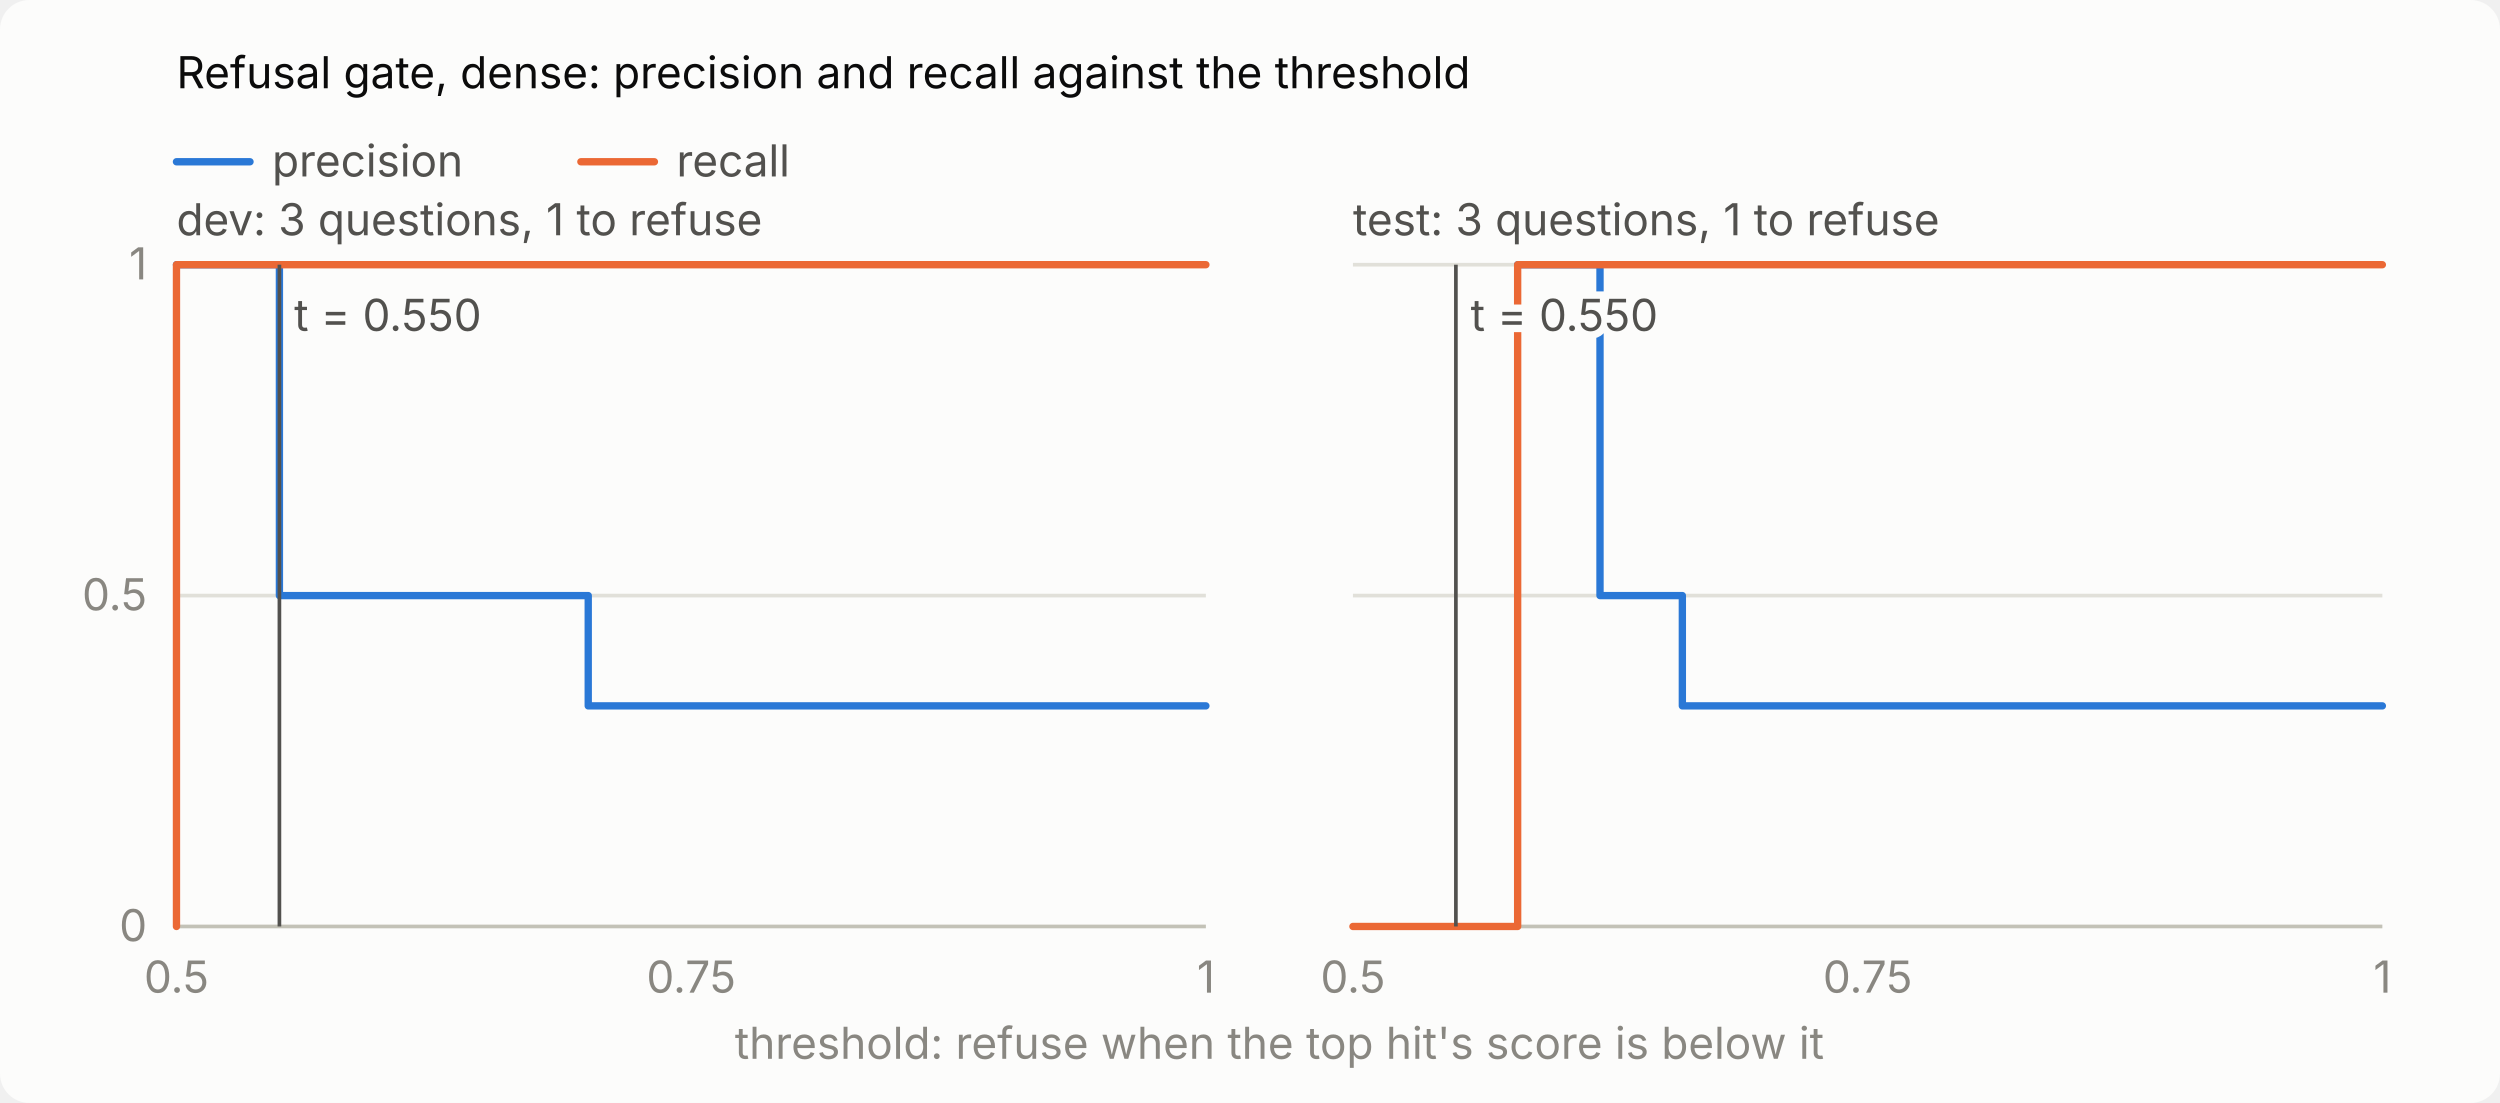
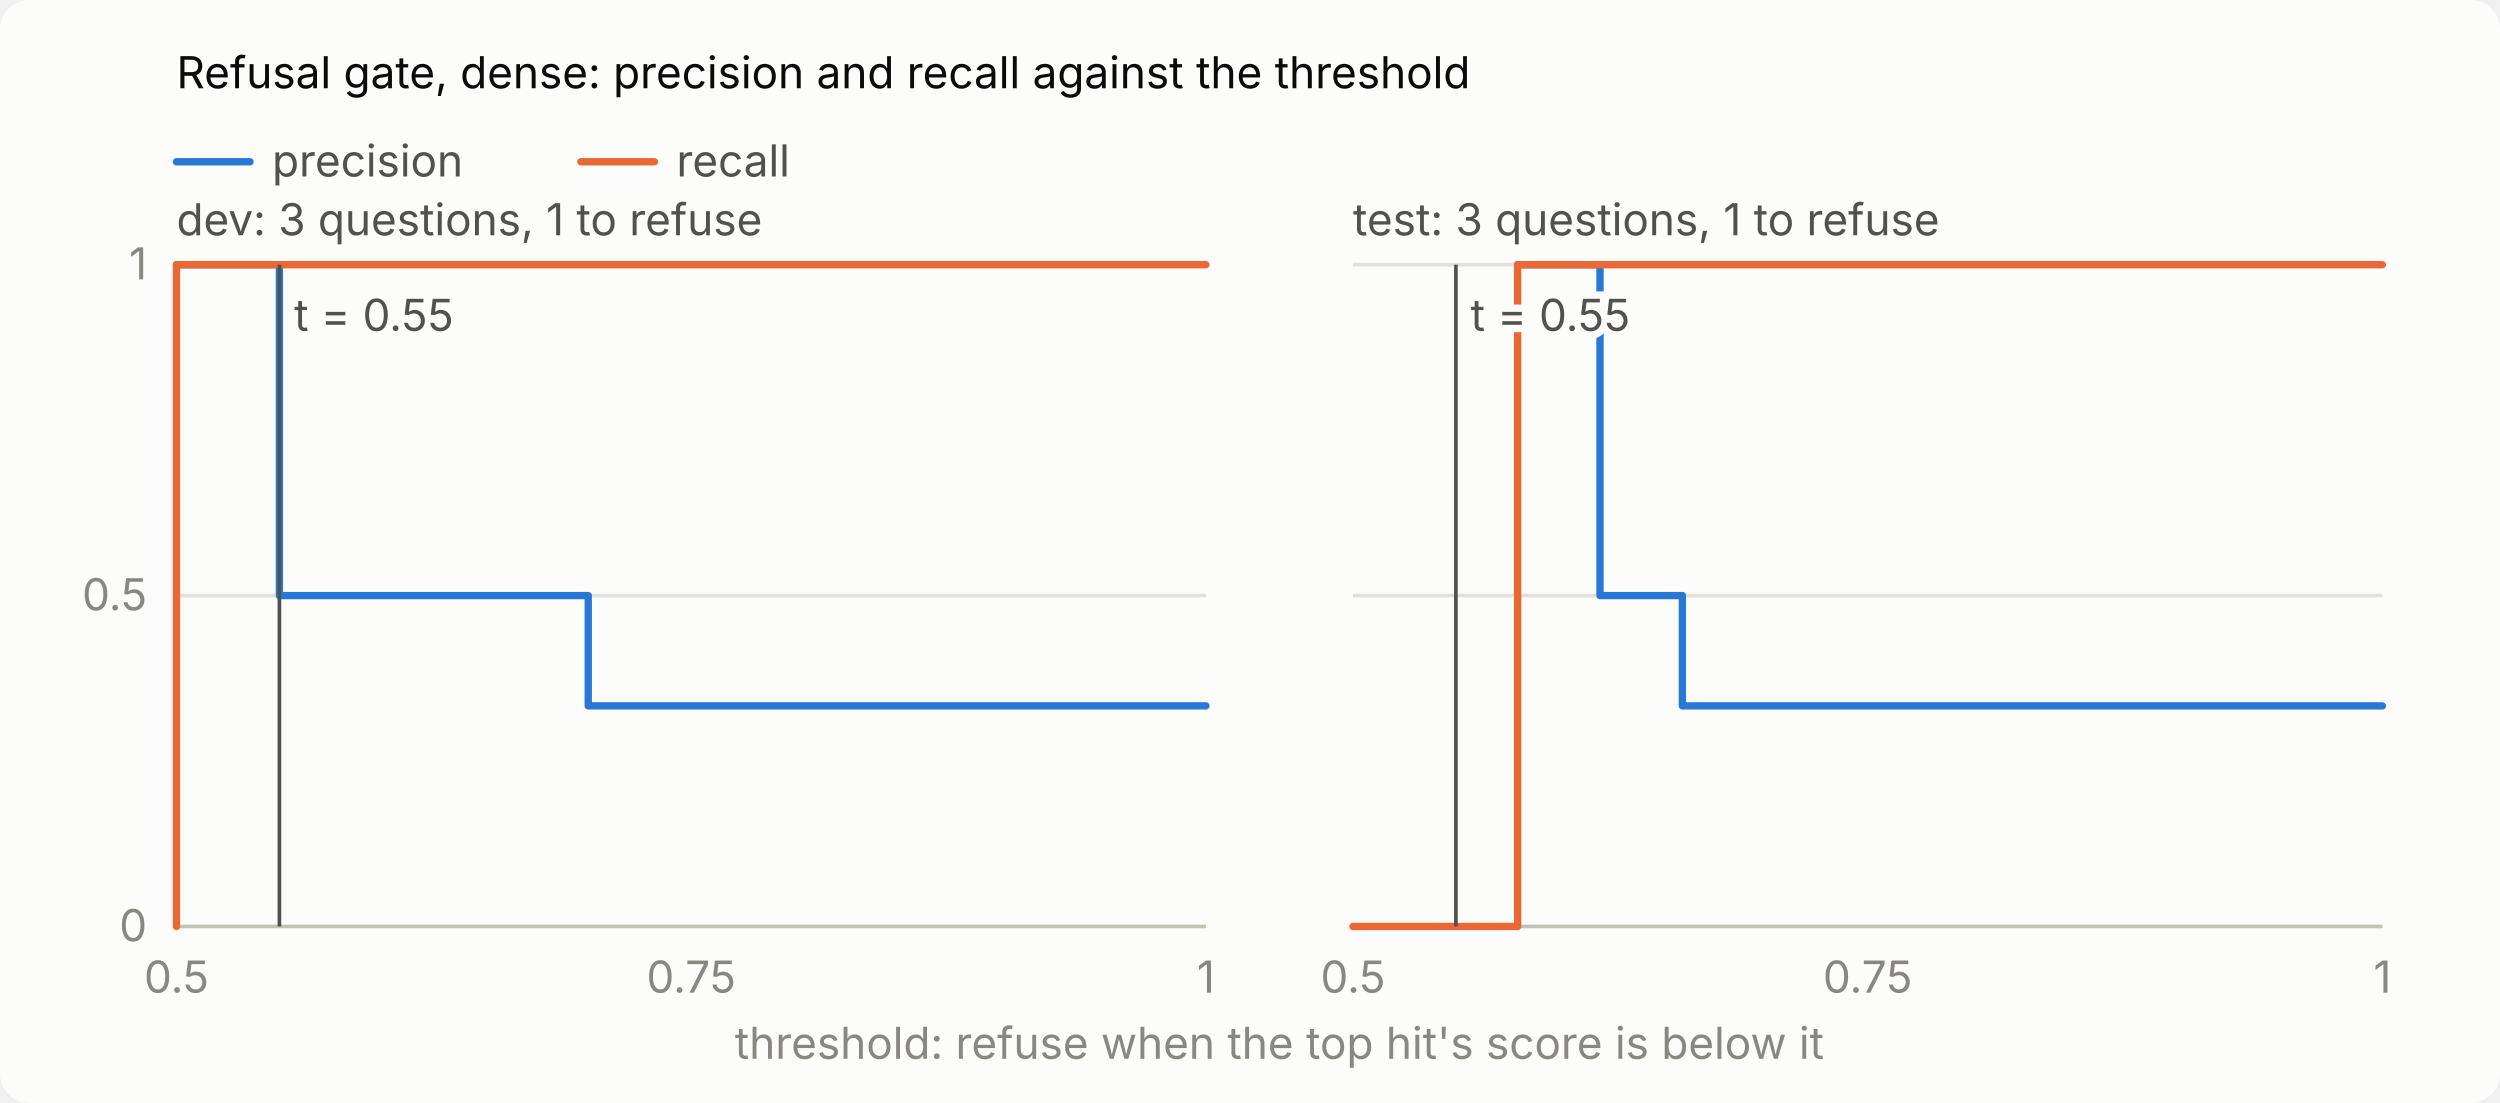
<svg xmlns="http://www.w3.org/2000/svg" viewBox="0 0 680 300" width="680" height="300" role="img" aria-label="Refusal gate, dense: precision and recall against the threshold">
  <style>
.surface{fill:#fcfcfb}.ink{fill:#0b0b0b}.ink2{fill:#52514e}.muted{fill:#898781}
.grid{stroke:#e1e0d9}.axis{stroke:#c3c2b7}.rule{stroke:#52514e}
.p{stroke:#2a78d6}.r{stroke:#eb6834}.line{fill:none;stroke-width:2;stroke-linejoin:round;stroke-linecap:round}
.halo{paint-order:stroke;stroke:#fcfcfb;stroke-width:4px}
@media (prefers-color-scheme:dark){.surface{fill:#1a1a19}.ink{fill:#fff}.ink2{fill:#c3c2b7}
.grid{stroke:#2c2c2a}.axis{stroke:#383835}.rule{stroke:#c3c2b7}.p{stroke:#3987e5}.r{stroke:#d95926}
.halo{stroke:#1a1a19}}
text{font:12px system-ui,-apple-system,"Segoe UI",sans-serif}
</style>
  <rect class="surface" width="680" height="300" rx="8" />
  <text class="ink" x="48" y="24" font-weight="600">Refusal gate, dense: precision and recall against the threshold</text>
  <path class="line p" d="M48,44H68" />
  <text class="ink2" x="74" y="48">precision</text>
  <path class="line r" d="M158,44H178" />
  <text class="ink2" x="184" y="48">recall</text>
  <text class="ink2" x="48" y="64">dev: 3 questions, 1 to refuse</text>
  <path class="axis" d="M48,252.0H328" />
  <text class="muted" x="40" y="256.0" text-anchor="end">0</text>
  <path class="grid" d="M48,162.0H328" />
  <text class="muted" x="40" y="166.0" text-anchor="end">0.5</text>
  <path class="grid" d="M48,72.0H328" />
  <text class="muted" x="40" y="76.0" text-anchor="end">1</text>
  <text class="muted" x="48.0" y="270" text-anchor="middle">0.5</text>
  <text class="muted" x="188.0" y="270" text-anchor="middle">0.75</text>
  <text class="muted" x="328.0" y="270" text-anchor="middle">1</text>
  <path class="line p" d="M48.0,72.0H76.0L76.0,162.0H160.0L160.0,192.0H328.0" />
  <path class="line r" d="M48.0,252.0H48.0L48.0,72.0H76.0L76.0,72.0H160.0L160.0,72.0H328.0" />
  <path class="rule" d="M76.0,72V252" />
-   <text class="ink2 halo" x="80.0" y="90" text-anchor="start">t = 0.550</text>
+   <text class="ink2 halo" x="80.0" y="90" text-anchor="start">t = 0.55</text>
  <text class="ink2" x="368" y="64">test: 3 questions, 1 to refuse</text>
  <path class="axis" d="M368,252.0H648" />
  <path class="grid" d="M368,162.0H648" />
  <path class="grid" d="M368,72.0H648" />
  <text class="muted" x="368.0" y="270" text-anchor="middle">0.5</text>
  <text class="muted" x="508.0" y="270" text-anchor="middle">0.75</text>
  <text class="muted" x="648.0" y="270" text-anchor="middle">1</text>
  <path class="line p" d="M412.8,72.0H435.2L435.2,162.0H457.6L457.6,192.0H648.0" />
  <path class="line r" d="M368.0,252.0H412.8L412.8,72.0H435.2L435.2,72.0H457.6L457.6,72.0H648.0" />
  <path class="rule" d="M396.0,72V252" />
-   <text class="ink2 halo" x="400.0" y="90" text-anchor="start">t = 0.550</text>
+   <text class="ink2 halo" x="400.0" y="90" text-anchor="start">t = 0.55</text>
  <text class="muted" x="348" y="288" text-anchor="middle">threshold: refuse when the top hit's score is below it</text>
</svg>
